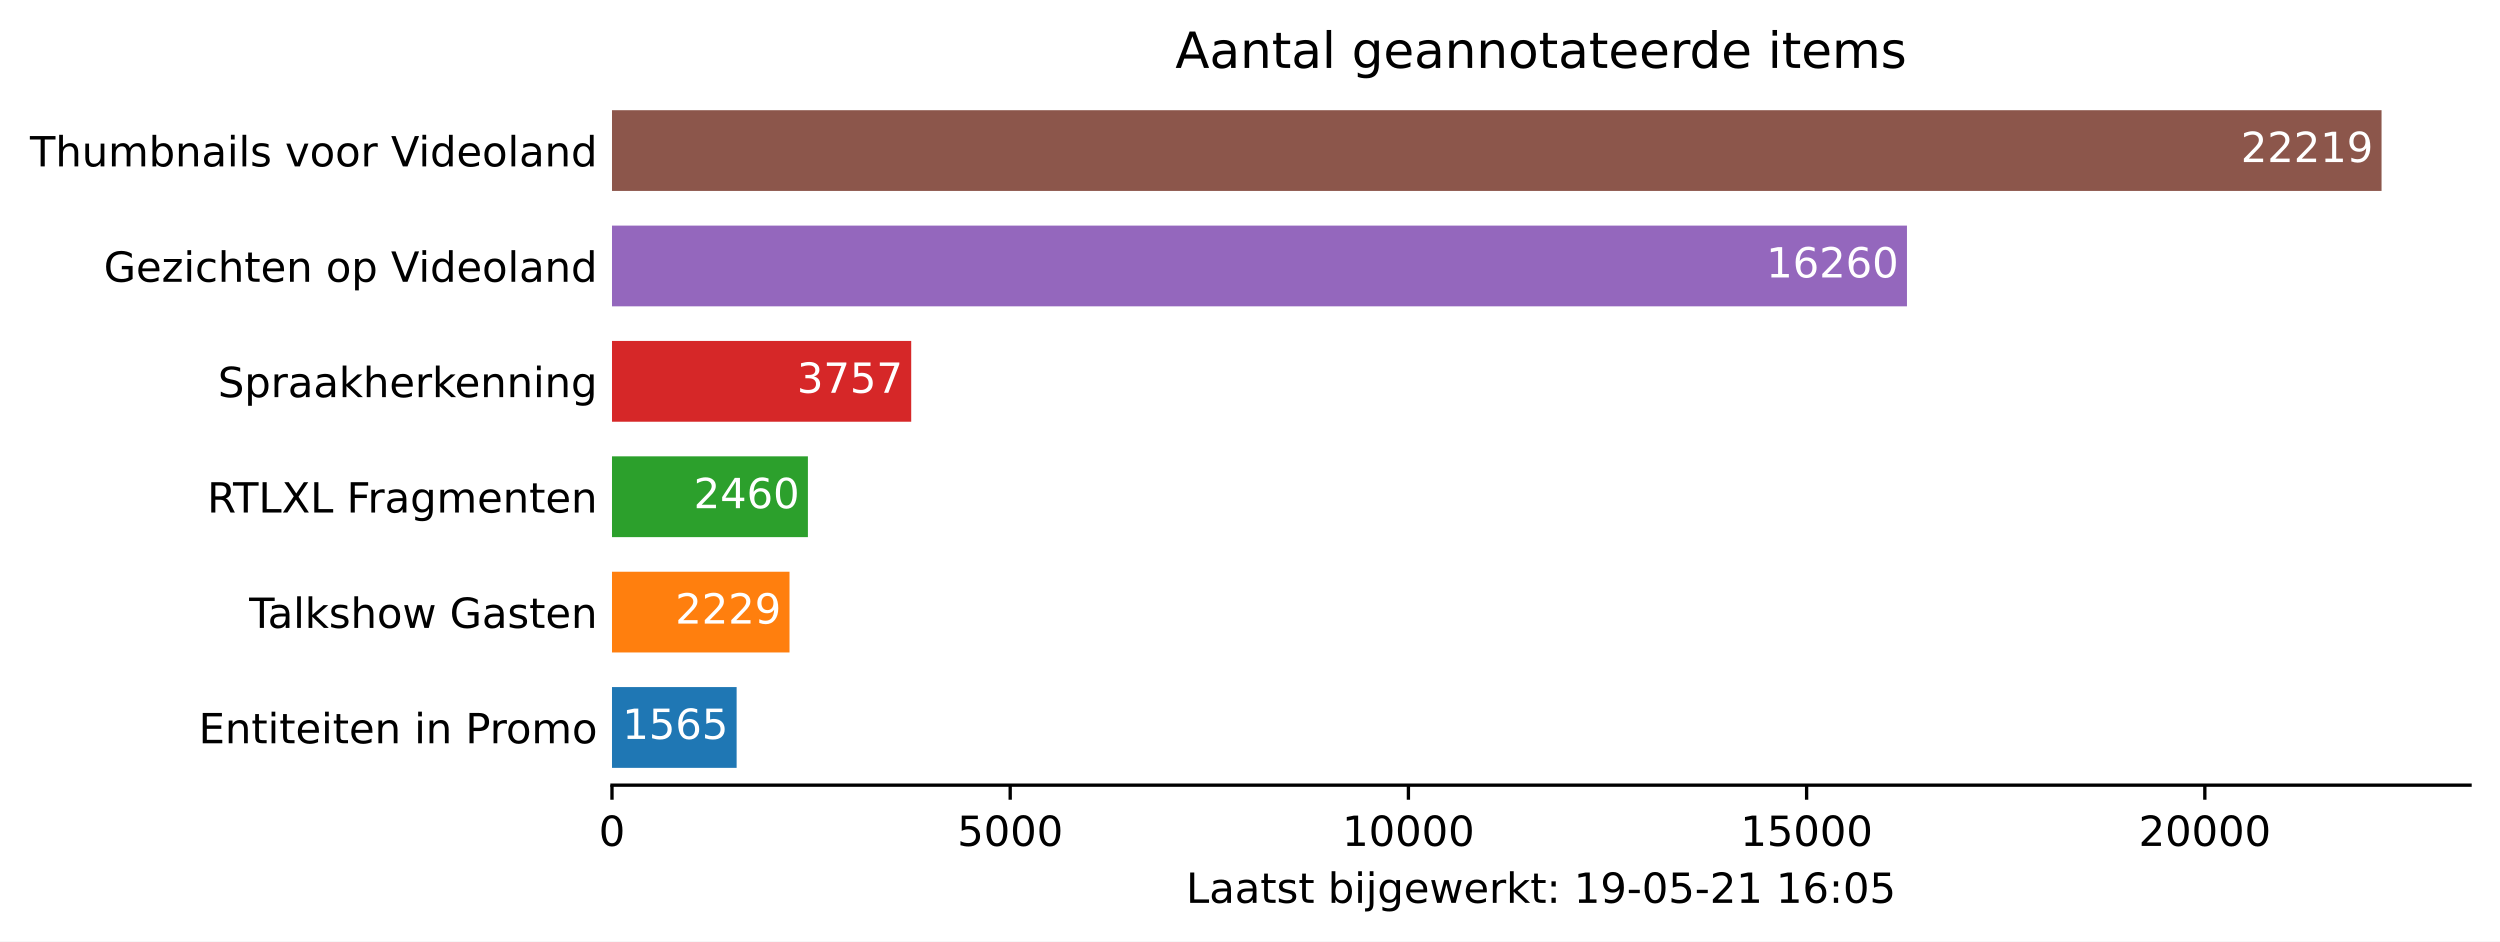
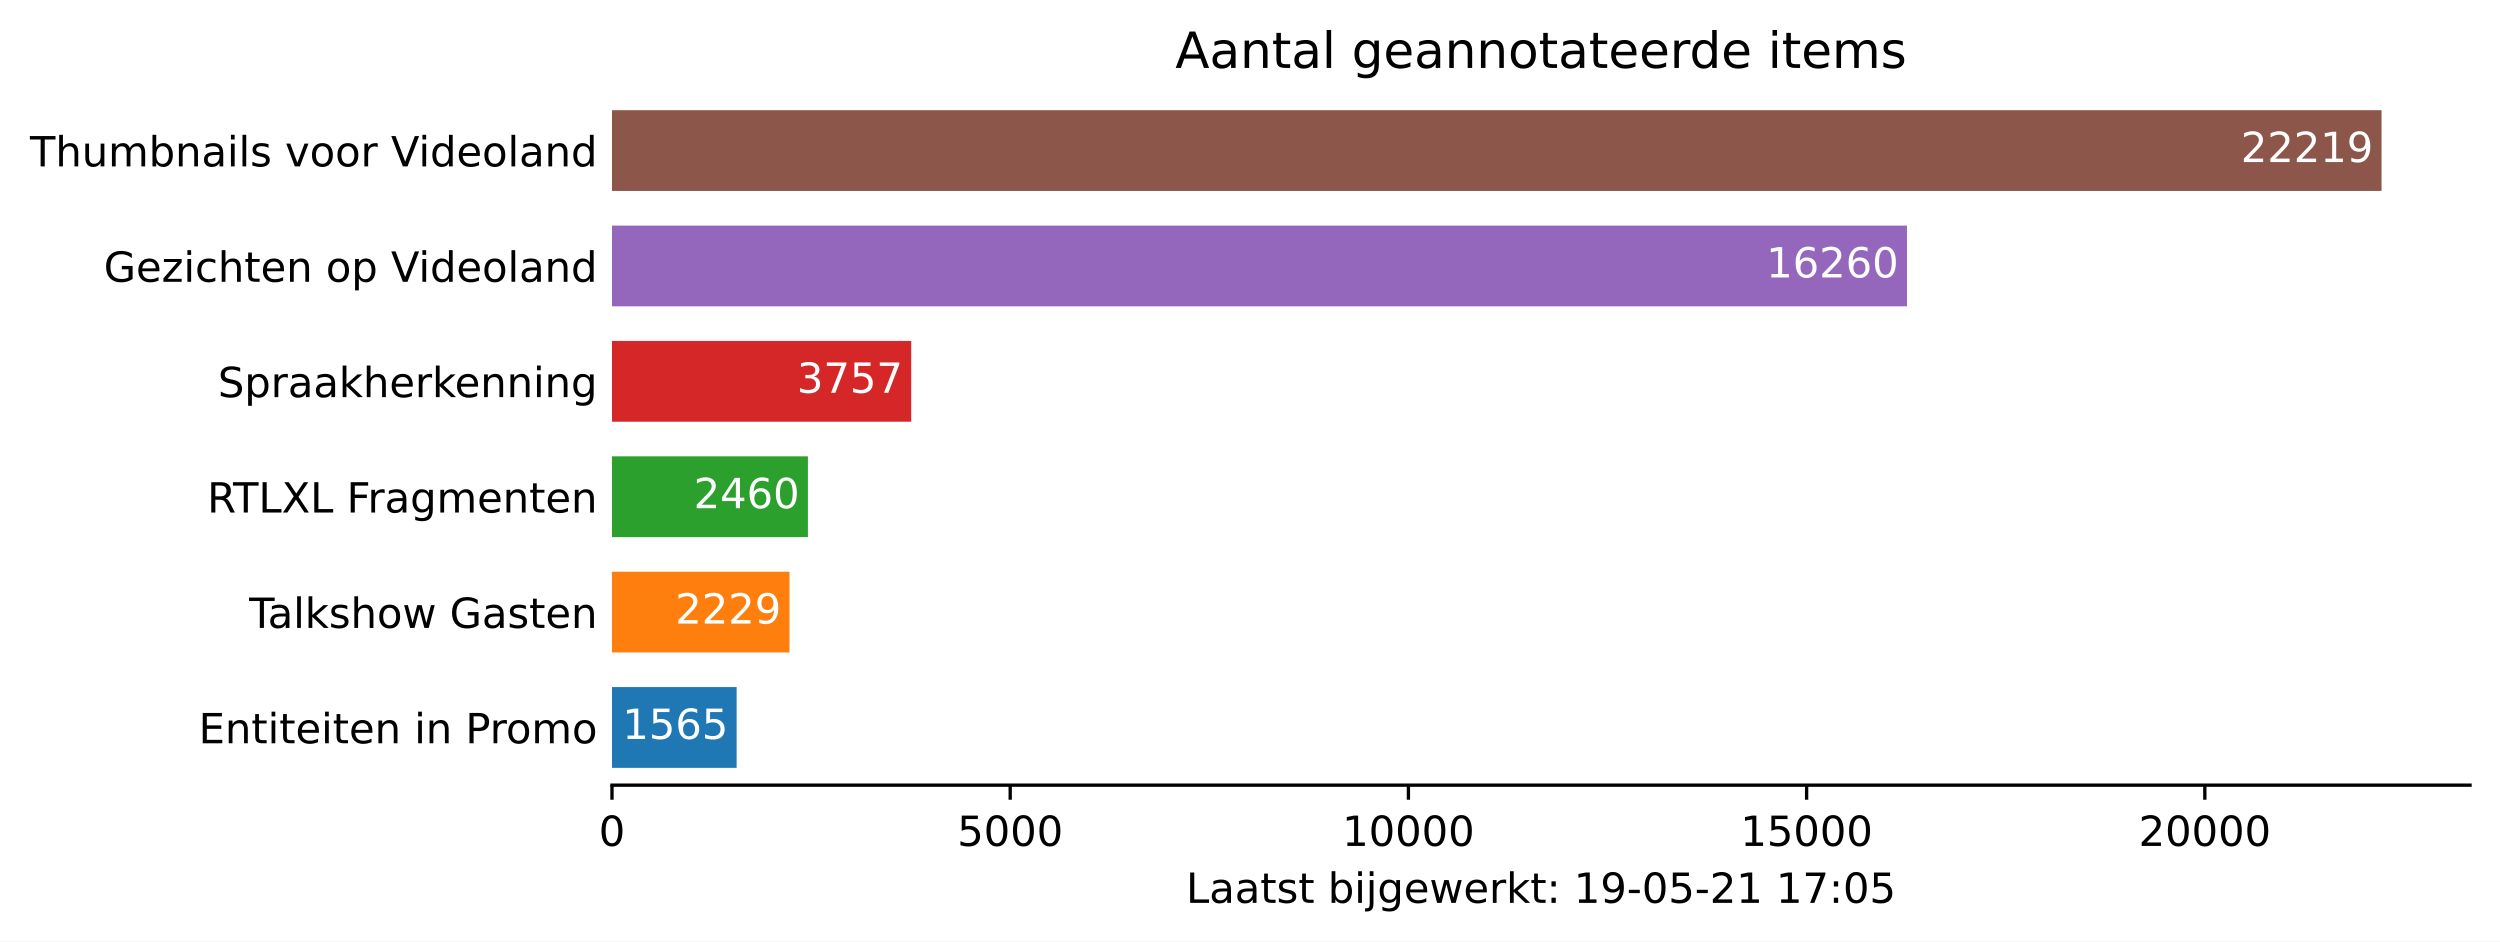
<svg xmlns="http://www.w3.org/2000/svg" xmlns:xlink="http://www.w3.org/1999/xlink" height="226.194pt" version="1.1" viewBox="0 0 600.633 226.194" width="600.633pt">
  <defs>
    <style type="text/css">*{stroke-linecap:butt;stroke-linejoin:round;}</style>
  </defs>
  <g id="figure_1">
    <g id="patch_1">
      <path d="M 0 226.194  L 600.633 226.194  L 600.633 0  L 0 0  z " style="fill:#ffffff;" />
    </g>
    <g id="axes_1">
      <g id="patch_2">
        <path d="M 147.033 188.638  L 593.433 188.638  L 593.433 22.318  L 147.033 22.318  z " style="fill:#ffffff;" />
      </g>
      <g id="patch_3">
-         <path clip-path="url(#p1f8bc72634)" d="M 147.033 184.48  L 176.978 184.48  L 176.978 165.076  L 147.033 165.076  z " style="fill:#1f77b4;" />
+         <path clip-path="url(#pa8ddc63743)" d="M 147.033 184.48  L 176.978 184.48  L 176.978 165.076  L 147.033 165.076  z " style="fill:#1f77b4;" />
      </g>
      <g id="patch_4">
-         <path clip-path="url(#p1f8bc72634)" d="M 147.033 156.76  L 189.683 156.76  L 189.683 137.356  L 147.033 137.356  z " style="fill:#ff7f0e;" />
+         <path clip-path="url(#pa8ddc63743)" d="M 147.033 156.76  L 189.683 156.76  L 189.683 137.356  L 147.033 137.356  z " style="fill:#ff7f0e;" />
      </g>
      <g id="patch_5">
-         <path clip-path="url(#p1f8bc72634)" d="M 147.033 129.04  L 194.103 129.04  L 194.103 109.636  L 147.033 109.636  z " style="fill:#2ca02c;" />
+         <path clip-path="url(#pa8ddc63743)" d="M 147.033 129.04  L 194.103 129.04  L 194.103 109.636  L 147.033 109.636  z " style="fill:#2ca02c;" />
      </g>
      <g id="patch_6">
-         <path clip-path="url(#p1f8bc72634)" d="M 147.033 101.32  L 218.92 101.32  L 218.92 81.916  L 147.033 81.916  z " style="fill:#d62728;" />
+         <path clip-path="url(#pa8ddc63743)" d="M 147.033 101.32  L 218.92 101.32  L 218.92 81.916  L 147.033 81.916  z " style="fill:#d62728;" />
      </g>
      <g id="patch_7">
-         <path clip-path="url(#p1f8bc72634)" d="M 147.033 73.6  L 458.155 73.6  L 458.155 54.196  L 147.033 54.196  z " style="fill:#9467bd;" />
+         <path clip-path="url(#pa8ddc63743)" d="M 147.033 73.6  L 458.155 73.6  L 458.155 54.196  L 147.033 54.196  z " style="fill:#9467bd;" />
      </g>
      <g id="patch_8">
-         <path clip-path="url(#p1f8bc72634)" d="M 147.033 45.88  L 572.176 45.88  L 572.176 26.476  L 147.033 26.476  z " style="fill:#8c564b;" />
+         <path clip-path="url(#pa8ddc63743)" d="M 147.033 45.88  L 572.176 45.88  L 572.176 26.476  L 147.033 26.476  z " style="fill:#8c564b;" />
      </g>
      <g id="matplotlib.axis_1">
        <g id="xtick_1">
          <g id="line2d_1">
            <defs>
-               <path d="M 0 0  L 0 3.5  " id="m1c0edd1f8c" style="stroke:#000000;stroke-width:0.8;" />
+               <path d="M 0 0  L 0 3.5  " id="mdd9371139b" style="stroke:#000000;stroke-width:0.8;" />
            </defs>
            <g>
-               <use style="stroke:#000000;stroke-width:0.8;" x="147.033" xlink:href="#m1c0edd1f8c" y="188.638" />
+               <use style="stroke:#000000;stroke-width:0.8;" x="147.033" xlink:href="#mdd9371139b" y="188.638" />
            </g>
          </g>
          <g id="text_1">
            <g transform="translate(143.8516 203.2366)scale(0.1 -0.1)">
              <defs>
                <path d="M 2034 4250  Q 1547 4250 1301 3770  Q 1056 3291 1056 2328  Q 1056 1369 1301 889  Q 1547 409 2034 409  Q 2525 409 2770 889  Q 3016 1369 3016 2328  Q 3016 3291 2770 3770  Q 2525 4250 2034 4250  z M 2034 4750  Q 2819 4750 3233 4129  Q 3647 3509 3647 2328  Q 3647 1150 3233 529  Q 2819 -91 2034 -91  Q 1250 -91 836 529  Q 422 1150 422 2328  Q 422 3509 836 4129  Q 1250 4750 2034 4750  z " id="DejaVuSans-30" transform="scale(0.015625)" />
              </defs>
              <use xlink:href="#DejaVuSans-30" />
            </g>
          </g>
        </g>
        <g id="xtick_2">
          <g id="line2d_2">
            <g>
-               <use style="stroke:#000000;stroke-width:0.8;" x="242.704" xlink:href="#m1c0edd1f8c" y="188.638" />
+               <use style="stroke:#000000;stroke-width:0.8;" x="242.704" xlink:href="#mdd9371139b" y="188.638" />
            </g>
          </g>
          <g id="text_2">
            <g transform="translate(229.9788 203.2366)scale(0.1 -0.1)">
              <defs>
                <path d="M 691 4666  L 3169 4666  L 3169 4134  L 1269 4134  L 1269 2991  Q 1406 3038 1543 3061  Q 1681 3084 1819 3084  Q 2600 3084 3056 2656  Q 3513 2228 3513 1497  Q 3513 744 3044 326  Q 2575 -91 1722 -91  Q 1428 -91 1123 -41  Q 819 9 494 109  L 494 744  Q 775 591 1075 516  Q 1375 441 1709 441  Q 2250 441 2565 725  Q 2881 1009 2881 1497  Q 2881 1984 2565 2268  Q 2250 2553 1709 2553  Q 1456 2553 1204 2497  Q 953 2441 691 2322  L 691 4666  z " id="DejaVuSans-35" transform="scale(0.015625)" />
              </defs>
              <use xlink:href="#DejaVuSans-35" />
              <use x="63.623" xlink:href="#DejaVuSans-30" />
              <use x="127.246" xlink:href="#DejaVuSans-30" />
              <use x="190.869" xlink:href="#DejaVuSans-30" />
            </g>
          </g>
        </g>
        <g id="xtick_3">
          <g id="line2d_3">
            <g>
-               <use style="stroke:#000000;stroke-width:0.8;" x="338.375" xlink:href="#m1c0edd1f8c" y="188.638" />
+               <use style="stroke:#000000;stroke-width:0.8;" x="338.375" xlink:href="#mdd9371139b" y="188.638" />
            </g>
          </g>
          <g id="text_3">
            <g transform="translate(322.4686 203.2366)scale(0.1 -0.1)">
              <defs>
                <path d="M 794 531  L 1825 531  L 1825 4091  L 703 3866  L 703 4441  L 1819 4666  L 2450 4666  L 2450 531  L 3481 531  L 3481 0  L 794 0  L 794 531  z " id="DejaVuSans-31" transform="scale(0.015625)" />
              </defs>
              <use xlink:href="#DejaVuSans-31" />
              <use x="63.623" xlink:href="#DejaVuSans-30" />
              <use x="127.246" xlink:href="#DejaVuSans-30" />
              <use x="190.869" xlink:href="#DejaVuSans-30" />
              <use x="254.492" xlink:href="#DejaVuSans-30" />
            </g>
          </g>
        </g>
        <g id="xtick_4">
          <g id="line2d_4">
            <g>
-               <use style="stroke:#000000;stroke-width:0.8;" x="434.046" xlink:href="#m1c0edd1f8c" y="188.638" />
+               <use style="stroke:#000000;stroke-width:0.8;" x="434.046" xlink:href="#mdd9371139b" y="188.638" />
            </g>
          </g>
          <g id="text_4">
            <g transform="translate(418.1396 203.2366)scale(0.1 -0.1)">
              <use xlink:href="#DejaVuSans-31" />
              <use x="63.623" xlink:href="#DejaVuSans-35" />
              <use x="127.246" xlink:href="#DejaVuSans-30" />
              <use x="190.869" xlink:href="#DejaVuSans-30" />
              <use x="254.492" xlink:href="#DejaVuSans-30" />
            </g>
          </g>
        </g>
        <g id="xtick_5">
          <g id="line2d_5">
            <g>
-               <use style="stroke:#000000;stroke-width:0.8;" x="529.717" xlink:href="#m1c0edd1f8c" y="188.638" />
+               <use style="stroke:#000000;stroke-width:0.8;" x="529.717" xlink:href="#mdd9371139b" y="188.638" />
            </g>
          </g>
          <g id="text_5">
            <g transform="translate(513.8106 203.2366)scale(0.1 -0.1)">
              <defs>
                <path d="M 1228 531  L 3431 531  L 3431 0  L 469 0  L 469 531  Q 828 903 1448 1529  Q 2069 2156 2228 2338  Q 2531 2678 2651 2914  Q 2772 3150 2772 3378  Q 2772 3750 2511 3984  Q 2250 4219 1831 4219  Q 1534 4219 1204 4116  Q 875 4013 500 3803  L 500 4441  Q 881 4594 1212 4672  Q 1544 4750 1819 4750  Q 2544 4750 2975 4387  Q 3406 4025 3406 3419  Q 3406 3131 3298 2873  Q 3191 2616 2906 2266  Q 2828 2175 2409 1742  Q 1991 1309 1228 531  z " id="DejaVuSans-32" transform="scale(0.015625)" />
              </defs>
              <use xlink:href="#DejaVuSans-32" />
              <use x="63.623" xlink:href="#DejaVuSans-30" />
              <use x="127.246" xlink:href="#DejaVuSans-30" />
              <use x="190.869" xlink:href="#DejaVuSans-30" />
              <use x="254.492" xlink:href="#DejaVuSans-30" />
            </g>
          </g>
        </g>
        <g id="text_6">
          <g transform="translate(284.9578 216.9147)scale(0.1 -0.1)">
            <defs>
              <path d="M 628 4666  L 1259 4666  L 1259 531  L 3531 531  L 3531 0  L 628 0  L 628 4666  z " id="DejaVuSans-4c" transform="scale(0.015625)" />
              <path d="M 2194 1759  Q 1497 1759 1228 1600  Q 959 1441 959 1056  Q 959 750 1161 570  Q 1363 391 1709 391  Q 2188 391 2477 730  Q 2766 1069 2766 1631  L 2766 1759  L 2194 1759  z M 3341 1997  L 3341 0  L 2766 0  L 2766 531  Q 2569 213 2275 61  Q 1981 -91 1556 -91  Q 1019 -91 701 211  Q 384 513 384 1019  Q 384 1609 779 1909  Q 1175 2209 1959 2209  L 2766 2209  L 2766 2266  Q 2766 2663 2505 2880  Q 2244 3097 1772 3097  Q 1472 3097 1187 3025  Q 903 2953 641 2809  L 641 3341  Q 956 3463 1253 3523  Q 1550 3584 1831 3584  Q 2591 3584 2966 3190  Q 3341 2797 3341 1997  z " id="DejaVuSans-61" transform="scale(0.015625)" />
              <path d="M 1172 4494  L 1172 3500  L 2356 3500  L 2356 3053  L 1172 3053  L 1172 1153  Q 1172 725 1289 603  Q 1406 481 1766 481  L 2356 481  L 2356 0  L 1766 0  Q 1100 0 847 248  Q 594 497 594 1153  L 594 3053  L 172 3053  L 172 3500  L 594 3500  L 594 4494  L 1172 4494  z " id="DejaVuSans-74" transform="scale(0.015625)" />
              <path d="M 2834 3397  L 2834 2853  Q 2591 2978 2328 3040  Q 2066 3103 1784 3103  Q 1356 3103 1142 2972  Q 928 2841 928 2578  Q 928 2378 1081 2264  Q 1234 2150 1697 2047  L 1894 2003  Q 2506 1872 2764 1633  Q 3022 1394 3022 966  Q 3022 478 2636 193  Q 2250 -91 1575 -91  Q 1294 -91 989 -36  Q 684 19 347 128  L 347 722  Q 666 556 975 473  Q 1284 391 1588 391  Q 1994 391 2212 530  Q 2431 669 2431 922  Q 2431 1156 2273 1281  Q 2116 1406 1581 1522  L 1381 1569  Q 847 1681 609 1914  Q 372 2147 372 2553  Q 372 3047 722 3315  Q 1072 3584 1716 3584  Q 2034 3584 2315 3537  Q 2597 3491 2834 3397  z " id="DejaVuSans-73" transform="scale(0.015625)" />
              <path id="DejaVuSans-20" transform="scale(0.015625)" />
              <path d="M 3116 1747  Q 3116 2381 2855 2742  Q 2594 3103 2138 3103  Q 1681 3103 1420 2742  Q 1159 2381 1159 1747  Q 1159 1113 1420 752  Q 1681 391 2138 391  Q 2594 391 2855 752  Q 3116 1113 3116 1747  z M 1159 2969  Q 1341 3281 1617 3432  Q 1894 3584 2278 3584  Q 2916 3584 3314 3078  Q 3713 2572 3713 1747  Q 3713 922 3314 415  Q 2916 -91 2278 -91  Q 1894 -91 1617 61  Q 1341 213 1159 525  L 1159 0  L 581 0  L 581 4863  L 1159 4863  L 1159 2969  z " id="DejaVuSans-62" transform="scale(0.015625)" />
              <path d="M 603 3500  L 1178 3500  L 1178 0  L 603 0  L 603 3500  z M 603 4863  L 1178 4863  L 1178 4134  L 603 4134  L 603 4863  z " id="DejaVuSans-69" transform="scale(0.015625)" />
              <path d="M 603 3500  L 1178 3500  L 1178 -63  Q 1178 -731 923 -1031  Q 669 -1331 103 -1331  L -116 -1331  L -116 -844  L 38 -844  Q 366 -844 484 -692  Q 603 -541 603 -63  L 603 3500  z M 603 4863  L 1178 4863  L 1178 4134  L 603 4134  L 603 4863  z " id="DejaVuSans-6a" transform="scale(0.015625)" />
              <path d="M 2906 1791  Q 2906 2416 2648 2759  Q 2391 3103 1925 3103  Q 1463 3103 1205 2759  Q 947 2416 947 1791  Q 947 1169 1205 825  Q 1463 481 1925 481  Q 2391 481 2648 825  Q 2906 1169 2906 1791  z M 3481 434  Q 3481 -459 3084 -895  Q 2688 -1331 1869 -1331  Q 1566 -1331 1297 -1286  Q 1028 -1241 775 -1147  L 775 -588  Q 1028 -725 1275 -790  Q 1522 -856 1778 -856  Q 2344 -856 2625 -561  Q 2906 -266 2906 331  L 2906 616  Q 2728 306 2450 153  Q 2172 0 1784 0  Q 1141 0 747 490  Q 353 981 353 1791  Q 353 2603 747 3093  Q 1141 3584 1784 3584  Q 2172 3584 2450 3431  Q 2728 3278 2906 2969  L 2906 3500  L 3481 3500  L 3481 434  z " id="DejaVuSans-67" transform="scale(0.015625)" />
              <path d="M 3597 1894  L 3597 1613  L 953 1613  Q 991 1019 1311 708  Q 1631 397 2203 397  Q 2534 397 2845 478  Q 3156 559 3463 722  L 3463 178  Q 3153 47 2828 -22  Q 2503 -91 2169 -91  Q 1331 -91 842 396  Q 353 884 353 1716  Q 353 2575 817 3079  Q 1281 3584 2069 3584  Q 2775 3584 3186 3129  Q 3597 2675 3597 1894  z M 3022 2063  Q 3016 2534 2758 2815  Q 2500 3097 2075 3097  Q 1594 3097 1305 2825  Q 1016 2553 972 2059  L 3022 2063  z " id="DejaVuSans-65" transform="scale(0.015625)" />
              <path d="M 269 3500  L 844 3500  L 1563 769  L 2278 3500  L 2956 3500  L 3675 769  L 4391 3500  L 4966 3500  L 4050 0  L 3372 0  L 2619 2869  L 1863 0  L 1184 0  L 269 3500  z " id="DejaVuSans-77" transform="scale(0.015625)" />
              <path d="M 2631 2963  Q 2534 3019 2420 3045  Q 2306 3072 2169 3072  Q 1681 3072 1420 2755  Q 1159 2438 1159 1844  L 1159 0  L 581 0  L 581 3500  L 1159 3500  L 1159 2956  Q 1341 3275 1631 3429  Q 1922 3584 2338 3584  Q 2397 3584 2469 3576  Q 2541 3569 2628 3553  L 2631 2963  z " id="DejaVuSans-72" transform="scale(0.015625)" />
              <path d="M 581 4863  L 1159 4863  L 1159 1991  L 2875 3500  L 3609 3500  L 1753 1863  L 3688 0  L 2938 0  L 1159 1709  L 1159 0  L 581 0  L 581 4863  z " id="DejaVuSans-6b" transform="scale(0.015625)" />
              <path d="M 750 794  L 1409 794  L 1409 0  L 750 0  L 750 794  z M 750 3309  L 1409 3309  L 1409 2516  L 750 2516  L 750 3309  z " id="DejaVuSans-3a" transform="scale(0.015625)" />
              <path d="M 703 97  L 703 672  Q 941 559 1184 500  Q 1428 441 1663 441  Q 2288 441 2617 861  Q 2947 1281 2994 2138  Q 2813 1869 2534 1725  Q 2256 1581 1919 1581  Q 1219 1581 811 2004  Q 403 2428 403 3163  Q 403 3881 828 4315  Q 1253 4750 1959 4750  Q 2769 4750 3195 4129  Q 3622 3509 3622 2328  Q 3622 1225 3098 567  Q 2575 -91 1691 -91  Q 1453 -91 1209 -44  Q 966 3 703 97  z M 1959 2075  Q 2384 2075 2632 2365  Q 2881 2656 2881 3163  Q 2881 3666 2632 3958  Q 2384 4250 1959 4250  Q 1534 4250 1286 3958  Q 1038 3666 1038 3163  Q 1038 2656 1286 2365  Q 1534 2075 1959 2075  z " id="DejaVuSans-39" transform="scale(0.015625)" />
              <path d="M 313 2009  L 1997 2009  L 1997 1497  L 313 1497  L 313 2009  z " id="DejaVuSans-2d" transform="scale(0.015625)" />
-               <path d="M 2113 2584  Q 1688 2584 1439 2293  Q 1191 2003 1191 1497  Q 1191 994 1439 701  Q 1688 409 2113 409  Q 2538 409 2786 701  Q 3034 994 3034 1497  Q 3034 2003 2786 2293  Q 2538 2584 2113 2584  z M 3366 4563  L 3366 3988  Q 3128 4100 2886 4159  Q 2644 4219 2406 4219  Q 1781 4219 1451 3797  Q 1122 3375 1075 2522  Q 1259 2794 1537 2939  Q 1816 3084 2150 3084  Q 2853 3084 3261 2657  Q 3669 2231 3669 1497  Q 3669 778 3244 343  Q 2819 -91 2113 -91  Q 1303 -91 875 529  Q 447 1150 447 2328  Q 447 3434 972 4092  Q 1497 4750 2381 4750  Q 2619 4750 2861 4703  Q 3103 4656 3366 4563  z " id="DejaVuSans-36" transform="scale(0.015625)" />
+               <path d="M 525 4666  L 3525 4666  L 3525 4397  L 1831 0  L 1172 0  L 2766 4134  L 525 4134  L 525 4666  z " id="DejaVuSans-37" transform="scale(0.015625)" />
            </defs>
            <use xlink:href="#DejaVuSans-4c" />
            <use x="55.713" xlink:href="#DejaVuSans-61" />
            <use x="116.992" xlink:href="#DejaVuSans-61" />
            <use x="178.271" xlink:href="#DejaVuSans-74" />
            <use x="217.48" xlink:href="#DejaVuSans-73" />
            <use x="269.58" xlink:href="#DejaVuSans-74" />
            <use x="308.789" xlink:href="#DejaVuSans-20" />
            <use x="340.576" xlink:href="#DejaVuSans-62" />
            <use x="404.053" xlink:href="#DejaVuSans-69" />
            <use x="431.836" xlink:href="#DejaVuSans-6a" />
            <use x="459.619" xlink:href="#DejaVuSans-67" />
            <use x="523.096" xlink:href="#DejaVuSans-65" />
            <use x="584.619" xlink:href="#DejaVuSans-77" />
            <use x="666.406" xlink:href="#DejaVuSans-65" />
            <use x="727.93" xlink:href="#DejaVuSans-72" />
            <use x="769.043" xlink:href="#DejaVuSans-6b" />
            <use x="826.953" xlink:href="#DejaVuSans-74" />
            <use x="866.162" xlink:href="#DejaVuSans-3a" />
            <use x="899.854" xlink:href="#DejaVuSans-20" />
            <use x="931.641" xlink:href="#DejaVuSans-31" />
            <use x="995.264" xlink:href="#DejaVuSans-39" />
            <use x="1058.887" xlink:href="#DejaVuSans-2d" />
            <use x="1094.971" xlink:href="#DejaVuSans-30" />
            <use x="1158.594" xlink:href="#DejaVuSans-35" />
            <use x="1222.217" xlink:href="#DejaVuSans-2d" />
            <use x="1258.301" xlink:href="#DejaVuSans-32" />
            <use x="1321.924" xlink:href="#DejaVuSans-31" />
            <use x="1385.547" xlink:href="#DejaVuSans-20" />
            <use x="1417.334" xlink:href="#DejaVuSans-31" />
-             <use x="1480.957" xlink:href="#DejaVuSans-36" />
+             <use x="1480.957" xlink:href="#DejaVuSans-37" />
            <use x="1544.58" xlink:href="#DejaVuSans-3a" />
            <use x="1578.271" xlink:href="#DejaVuSans-30" />
            <use x="1641.895" xlink:href="#DejaVuSans-35" />
          </g>
        </g>
      </g>
      <g id="matplotlib.axis_2">
        <g id="ytick_1">
          <g id="line2d_6" />
          <g id="text_7">
            <g transform="translate(47.725 178.5773)scale(0.1 -0.1)">
              <defs>
                <path d="M 628 4666  L 3578 4666  L 3578 4134  L 1259 4134  L 1259 2753  L 3481 2753  L 3481 2222  L 1259 2222  L 1259 531  L 3634 531  L 3634 0  L 628 0  L 628 4666  z " id="DejaVuSans-45" transform="scale(0.015625)" />
                <path d="M 3513 2113  L 3513 0  L 2938 0  L 2938 2094  Q 2938 2591 2744 2837  Q 2550 3084 2163 3084  Q 1697 3084 1428 2787  Q 1159 2491 1159 1978  L 1159 0  L 581 0  L 581 3500  L 1159 3500  L 1159 2956  Q 1366 3272 1645 3428  Q 1925 3584 2291 3584  Q 2894 3584 3203 3211  Q 3513 2838 3513 2113  z " id="DejaVuSans-6e" transform="scale(0.015625)" />
                <path d="M 1259 4147  L 1259 2394  L 2053 2394  Q 2494 2394 2734 2622  Q 2975 2850 2975 3272  Q 2975 3691 2734 3919  Q 2494 4147 2053 4147  L 1259 4147  z M 628 4666  L 2053 4666  Q 2838 4666 3239 4311  Q 3641 3956 3641 3272  Q 3641 2581 3239 2228  Q 2838 1875 2053 1875  L 1259 1875  L 1259 0  L 628 0  L 628 4666  z " id="DejaVuSans-50" transform="scale(0.015625)" />
                <path d="M 1959 3097  Q 1497 3097 1228 2736  Q 959 2375 959 1747  Q 959 1119 1226 758  Q 1494 397 1959 397  Q 2419 397 2687 759  Q 2956 1122 2956 1747  Q 2956 2369 2687 2733  Q 2419 3097 1959 3097  z M 1959 3584  Q 2709 3584 3137 3096  Q 3566 2609 3566 1747  Q 3566 888 3137 398  Q 2709 -91 1959 -91  Q 1206 -91 779 398  Q 353 888 353 1747  Q 353 2609 779 3096  Q 1206 3584 1959 3584  z " id="DejaVuSans-6f" transform="scale(0.015625)" />
                <path d="M 3328 2828  Q 3544 3216 3844 3400  Q 4144 3584 4550 3584  Q 5097 3584 5394 3201  Q 5691 2819 5691 2113  L 5691 0  L 5113 0  L 5113 2094  Q 5113 2597 4934 2840  Q 4756 3084 4391 3084  Q 3944 3084 3684 2787  Q 3425 2491 3425 1978  L 3425 0  L 2847 0  L 2847 2094  Q 2847 2600 2669 2842  Q 2491 3084 2119 3084  Q 1678 3084 1418 2786  Q 1159 2488 1159 1978  L 1159 0  L 581 0  L 581 3500  L 1159 3500  L 1159 2956  Q 1356 3278 1631 3431  Q 1906 3584 2284 3584  Q 2666 3584 2933 3390  Q 3200 3197 3328 2828  z " id="DejaVuSans-6d" transform="scale(0.015625)" />
              </defs>
              <use xlink:href="#DejaVuSans-45" />
              <use x="63.184" xlink:href="#DejaVuSans-6e" />
              <use x="126.562" xlink:href="#DejaVuSans-74" />
              <use x="165.771" xlink:href="#DejaVuSans-69" />
              <use x="193.555" xlink:href="#DejaVuSans-74" />
              <use x="232.764" xlink:href="#DejaVuSans-65" />
              <use x="294.287" xlink:href="#DejaVuSans-69" />
              <use x="322.07" xlink:href="#DejaVuSans-74" />
              <use x="361.279" xlink:href="#DejaVuSans-65" />
              <use x="422.803" xlink:href="#DejaVuSans-6e" />
              <use x="486.182" xlink:href="#DejaVuSans-20" />
              <use x="517.969" xlink:href="#DejaVuSans-69" />
              <use x="545.752" xlink:href="#DejaVuSans-6e" />
              <use x="609.131" xlink:href="#DejaVuSans-20" />
              <use x="640.918" xlink:href="#DejaVuSans-50" />
              <use x="699.471" xlink:href="#DejaVuSans-72" />
              <use x="738.334" xlink:href="#DejaVuSans-6f" />
              <use x="799.516" xlink:href="#DejaVuSans-6d" />
              <use x="896.928" xlink:href="#DejaVuSans-6f" />
            </g>
          </g>
        </g>
        <g id="ytick_2">
          <g id="line2d_7" />
          <g id="text_8">
            <g transform="translate(59.85938 150.8573)scale(0.1 -0.1)">
              <defs>
                <path d="M -19 4666  L 3928 4666  L 3928 4134  L 2272 4134  L 2272 0  L 1638 0  L 1638 4134  L -19 4134  L -19 4666  z " id="DejaVuSans-54" transform="scale(0.015625)" />
                <path d="M 603 4863  L 1178 4863  L 1178 0  L 603 0  L 603 4863  z " id="DejaVuSans-6c" transform="scale(0.015625)" />
                <path d="M 3513 2113  L 3513 0  L 2938 0  L 2938 2094  Q 2938 2591 2744 2837  Q 2550 3084 2163 3084  Q 1697 3084 1428 2787  Q 1159 2491 1159 1978  L 1159 0  L 581 0  L 581 4863  L 1159 4863  L 1159 2956  Q 1366 3272 1645 3428  Q 1925 3584 2291 3584  Q 2894 3584 3203 3211  Q 3513 2838 3513 2113  z " id="DejaVuSans-68" transform="scale(0.015625)" />
                <path d="M 3809 666  L 3809 1919  L 2778 1919  L 2778 2438  L 4434 2438  L 4434 434  Q 4069 175 3628 42  Q 3188 -91 2688 -91  Q 1594 -91 976 548  Q 359 1188 359 2328  Q 359 3472 976 4111  Q 1594 4750 2688 4750  Q 3144 4750 3555 4637  Q 3966 4525 4313 4306  L 4313 3634  Q 3963 3931 3569 4081  Q 3175 4231 2741 4231  Q 1884 4231 1454 3753  Q 1025 3275 1025 2328  Q 1025 1384 1454 906  Q 1884 428 2741 428  Q 3075 428 3337 486  Q 3600 544 3809 666  z " id="DejaVuSans-47" transform="scale(0.015625)" />
              </defs>
              <use xlink:href="#DejaVuSans-54" />
              <use x="44.584" xlink:href="#DejaVuSans-61" />
              <use x="105.863" xlink:href="#DejaVuSans-6c" />
              <use x="133.646" xlink:href="#DejaVuSans-6b" />
              <use x="191.557" xlink:href="#DejaVuSans-73" />
              <use x="243.656" xlink:href="#DejaVuSans-68" />
              <use x="307.035" xlink:href="#DejaVuSans-6f" />
              <use x="368.217" xlink:href="#DejaVuSans-77" />
              <use x="450.004" xlink:href="#DejaVuSans-20" />
              <use x="481.791" xlink:href="#DejaVuSans-47" />
              <use x="559.281" xlink:href="#DejaVuSans-61" />
              <use x="620.561" xlink:href="#DejaVuSans-73" />
              <use x="672.66" xlink:href="#DejaVuSans-74" />
              <use x="711.869" xlink:href="#DejaVuSans-65" />
              <use x="773.393" xlink:href="#DejaVuSans-6e" />
            </g>
          </g>
        </g>
        <g id="ytick_3">
          <g id="line2d_8" />
          <g id="text_9">
            <g transform="translate(49.77344 123.1373)scale(0.1 -0.1)">
              <defs>
                <path d="M 2841 2188  Q 3044 2119 3236 1894  Q 3428 1669 3622 1275  L 4263 0  L 3584 0  L 2988 1197  Q 2756 1666 2539 1819  Q 2322 1972 1947 1972  L 1259 1972  L 1259 0  L 628 0  L 628 4666  L 2053 4666  Q 2853 4666 3247 4331  Q 3641 3997 3641 3322  Q 3641 2881 3436 2590  Q 3231 2300 2841 2188  z M 1259 4147  L 1259 2491  L 2053 2491  Q 2509 2491 2742 2702  Q 2975 2913 2975 3322  Q 2975 3731 2742 3939  Q 2509 4147 2053 4147  L 1259 4147  z " id="DejaVuSans-52" transform="scale(0.015625)" />
                <path d="M 403 4666  L 1081 4666  L 2241 2931  L 3406 4666  L 4084 4666  L 2584 2425  L 4184 0  L 3506 0  L 2194 1984  L 872 0  L 191 0  L 1856 2491  L 403 4666  z " id="DejaVuSans-58" transform="scale(0.015625)" />
                <path d="M 628 4666  L 3309 4666  L 3309 4134  L 1259 4134  L 1259 2759  L 3109 2759  L 3109 2228  L 1259 2228  L 1259 0  L 628 0  L 628 4666  z " id="DejaVuSans-46" transform="scale(0.015625)" />
              </defs>
              <use xlink:href="#DejaVuSans-52" />
              <use x="62.232" xlink:href="#DejaVuSans-54" />
              <use x="123.316" xlink:href="#DejaVuSans-4c" />
              <use x="179.029" xlink:href="#DejaVuSans-58" />
              <use x="247.535" xlink:href="#DejaVuSans-4c" />
              <use x="303.248" xlink:href="#DejaVuSans-20" />
              <use x="335.035" xlink:href="#DejaVuSans-46" />
              <use x="385.305" xlink:href="#DejaVuSans-72" />
              <use x="426.418" xlink:href="#DejaVuSans-61" />
              <use x="487.697" xlink:href="#DejaVuSans-67" />
              <use x="551.174" xlink:href="#DejaVuSans-6d" />
              <use x="648.586" xlink:href="#DejaVuSans-65" />
              <use x="710.109" xlink:href="#DejaVuSans-6e" />
              <use x="773.488" xlink:href="#DejaVuSans-74" />
              <use x="812.697" xlink:href="#DejaVuSans-65" />
              <use x="874.221" xlink:href="#DejaVuSans-6e" />
            </g>
          </g>
        </g>
        <g id="ytick_4">
          <g id="line2d_9" />
          <g id="text_10">
            <g transform="translate(52.35625 95.41734)scale(0.1 -0.1)">
              <defs>
                <path d="M 3425 4513  L 3425 3897  Q 3066 4069 2747 4153  Q 2428 4238 2131 4238  Q 1616 4238 1336 4038  Q 1056 3838 1056 3469  Q 1056 3159 1242 3001  Q 1428 2844 1947 2747  L 2328 2669  Q 3034 2534 3370 2195  Q 3706 1856 3706 1288  Q 3706 609 3251 259  Q 2797 -91 1919 -91  Q 1588 -91 1214 -16  Q 841 59 441 206  L 441 856  Q 825 641 1194 531  Q 1563 422 1919 422  Q 2459 422 2753 634  Q 3047 847 3047 1241  Q 3047 1584 2836 1778  Q 2625 1972 2144 2069  L 1759 2144  Q 1053 2284 737 2584  Q 422 2884 422 3419  Q 422 4038 858 4394  Q 1294 4750 2059 4750  Q 2388 4750 2728 4690  Q 3069 4631 3425 4513  z " id="DejaVuSans-53" transform="scale(0.015625)" />
                <path d="M 1159 525  L 1159 -1331  L 581 -1331  L 581 3500  L 1159 3500  L 1159 2969  Q 1341 3281 1617 3432  Q 1894 3584 2278 3584  Q 2916 3584 3314 3078  Q 3713 2572 3713 1747  Q 3713 922 3314 415  Q 2916 -91 2278 -91  Q 1894 -91 1617 61  Q 1341 213 1159 525  z M 3116 1747  Q 3116 2381 2855 2742  Q 2594 3103 2138 3103  Q 1681 3103 1420 2742  Q 1159 2381 1159 1747  Q 1159 1113 1420 752  Q 1681 391 2138 391  Q 2594 391 2855 752  Q 3116 1113 3116 1747  z " id="DejaVuSans-70" transform="scale(0.015625)" />
              </defs>
              <use xlink:href="#DejaVuSans-53" />
              <use x="63.477" xlink:href="#DejaVuSans-70" />
              <use x="126.953" xlink:href="#DejaVuSans-72" />
              <use x="168.066" xlink:href="#DejaVuSans-61" />
              <use x="229.346" xlink:href="#DejaVuSans-61" />
              <use x="290.625" xlink:href="#DejaVuSans-6b" />
              <use x="348.535" xlink:href="#DejaVuSans-68" />
              <use x="411.914" xlink:href="#DejaVuSans-65" />
              <use x="473.438" xlink:href="#DejaVuSans-72" />
              <use x="514.551" xlink:href="#DejaVuSans-6b" />
              <use x="568.836" xlink:href="#DejaVuSans-65" />
              <use x="630.359" xlink:href="#DejaVuSans-6e" />
              <use x="693.738" xlink:href="#DejaVuSans-6e" />
              <use x="757.117" xlink:href="#DejaVuSans-69" />
              <use x="784.9" xlink:href="#DejaVuSans-6e" />
              <use x="848.279" xlink:href="#DejaVuSans-67" />
            </g>
          </g>
        </g>
        <g id="ytick_5">
          <g id="line2d_10" />
          <g id="text_11">
            <g transform="translate(24.92813 67.69734)scale(0.1 -0.1)">
              <defs>
                <path d="M 353 3500  L 3084 3500  L 3084 2975  L 922 459  L 3084 459  L 3084 0  L 275 0  L 275 525  L 2438 3041  L 353 3041  L 353 3500  z " id="DejaVuSans-7a" transform="scale(0.015625)" />
                <path d="M 3122 3366  L 3122 2828  Q 2878 2963 2633 3030  Q 2388 3097 2138 3097  Q 1578 3097 1268 2742  Q 959 2388 959 1747  Q 959 1106 1268 751  Q 1578 397 2138 397  Q 2388 397 2633 464  Q 2878 531 3122 666  L 3122 134  Q 2881 22 2623 -34  Q 2366 -91 2075 -91  Q 1284 -91 818 406  Q 353 903 353 1747  Q 353 2603 823 3093  Q 1294 3584 2113 3584  Q 2378 3584 2631 3529  Q 2884 3475 3122 3366  z " id="DejaVuSans-63" transform="scale(0.015625)" />
                <path d="M 1831 0  L 50 4666  L 709 4666  L 2188 738  L 3669 4666  L 4325 4666  L 2547 0  L 1831 0  z " id="DejaVuSans-56" transform="scale(0.015625)" />
                <path d="M 2906 2969  L 2906 4863  L 3481 4863  L 3481 0  L 2906 0  L 2906 525  Q 2725 213 2448 61  Q 2172 -91 1784 -91  Q 1150 -91 751 415  Q 353 922 353 1747  Q 353 2572 751 3078  Q 1150 3584 1784 3584  Q 2172 3584 2448 3432  Q 2725 3281 2906 2969  z M 947 1747  Q 947 1113 1208 752  Q 1469 391 1925 391  Q 2381 391 2643 752  Q 2906 1113 2906 1747  Q 2906 2381 2643 2742  Q 2381 3103 1925 3103  Q 1469 3103 1208 2742  Q 947 2381 947 1747  z " id="DejaVuSans-64" transform="scale(0.015625)" />
              </defs>
              <use xlink:href="#DejaVuSans-47" />
              <use x="77.49" xlink:href="#DejaVuSans-65" />
              <use x="139.014" xlink:href="#DejaVuSans-7a" />
              <use x="191.504" xlink:href="#DejaVuSans-69" />
              <use x="219.287" xlink:href="#DejaVuSans-63" />
              <use x="274.268" xlink:href="#DejaVuSans-68" />
              <use x="337.646" xlink:href="#DejaVuSans-74" />
              <use x="376.855" xlink:href="#DejaVuSans-65" />
              <use x="438.379" xlink:href="#DejaVuSans-6e" />
              <use x="501.758" xlink:href="#DejaVuSans-20" />
              <use x="533.545" xlink:href="#DejaVuSans-6f" />
              <use x="594.727" xlink:href="#DejaVuSans-70" />
              <use x="658.203" xlink:href="#DejaVuSans-20" />
              <use x="689.99" xlink:href="#DejaVuSans-56" />
              <use x="756.148" xlink:href="#DejaVuSans-69" />
              <use x="783.932" xlink:href="#DejaVuSans-64" />
              <use x="847.408" xlink:href="#DejaVuSans-65" />
              <use x="908.932" xlink:href="#DejaVuSans-6f" />
              <use x="970.113" xlink:href="#DejaVuSans-6c" />
              <use x="997.896" xlink:href="#DejaVuSans-61" />
              <use x="1059.176" xlink:href="#DejaVuSans-6e" />
              <use x="1122.555" xlink:href="#DejaVuSans-64" />
            </g>
          </g>
        </g>
        <g id="ytick_6">
          <g id="line2d_11" />
          <g id="text_12">
            <g transform="translate(7.2 39.97734)scale(0.1 -0.1)">
              <defs>
                <path d="M 544 1381  L 544 3500  L 1119 3500  L 1119 1403  Q 1119 906 1312 657  Q 1506 409 1894 409  Q 2359 409 2629 706  Q 2900 1003 2900 1516  L 2900 3500  L 3475 3500  L 3475 0  L 2900 0  L 2900 538  Q 2691 219 2414 64  Q 2138 -91 1772 -91  Q 1169 -91 856 284  Q 544 659 544 1381  z M 1991 3584  L 1991 3584  z " id="DejaVuSans-75" transform="scale(0.015625)" />
                <path d="M 191 3500  L 800 3500  L 1894 563  L 2988 3500  L 3597 3500  L 2284 0  L 1503 0  L 191 3500  z " id="DejaVuSans-76" transform="scale(0.015625)" />
              </defs>
              <use xlink:href="#DejaVuSans-54" />
              <use x="61.084" xlink:href="#DejaVuSans-68" />
              <use x="124.463" xlink:href="#DejaVuSans-75" />
              <use x="187.842" xlink:href="#DejaVuSans-6d" />
              <use x="285.254" xlink:href="#DejaVuSans-62" />
              <use x="348.73" xlink:href="#DejaVuSans-6e" />
              <use x="412.109" xlink:href="#DejaVuSans-61" />
              <use x="473.389" xlink:href="#DejaVuSans-69" />
              <use x="501.172" xlink:href="#DejaVuSans-6c" />
              <use x="528.955" xlink:href="#DejaVuSans-73" />
              <use x="581.055" xlink:href="#DejaVuSans-20" />
              <use x="612.842" xlink:href="#DejaVuSans-76" />
              <use x="672.021" xlink:href="#DejaVuSans-6f" />
              <use x="733.203" xlink:href="#DejaVuSans-6f" />
              <use x="794.385" xlink:href="#DejaVuSans-72" />
              <use x="835.498" xlink:href="#DejaVuSans-20" />
              <use x="867.285" xlink:href="#DejaVuSans-56" />
              <use x="933.443" xlink:href="#DejaVuSans-69" />
              <use x="961.227" xlink:href="#DejaVuSans-64" />
              <use x="1024.703" xlink:href="#DejaVuSans-65" />
              <use x="1086.227" xlink:href="#DejaVuSans-6f" />
              <use x="1147.408" xlink:href="#DejaVuSans-6c" />
              <use x="1175.191" xlink:href="#DejaVuSans-61" />
              <use x="1236.471" xlink:href="#DejaVuSans-6e" />
              <use x="1299.85" xlink:href="#DejaVuSans-64" />
            </g>
          </g>
        </g>
      </g>
      <g id="patch_9">
        <path d="M 147.033 188.638  L 593.433 188.638  " style="fill:none;stroke:#000000;stroke-linecap:square;stroke-linejoin:miter;stroke-width:0.8;" />
      </g>
      <g id="text_13">
        <g style="fill:#ffffff;" transform="translate(149.5278 177.5375)scale(0.1 -0.1)">
+           <defs>
+             <path d="M 2113 2584  Q 1688 2584 1439 2293  Q 1191 2003 1191 1497  Q 1191 994 1439 701  Q 1688 409 2113 409  Q 2538 409 2786 701  Q 3034 994 3034 1497  Q 3034 2003 2786 2293  Q 2538 2584 2113 2584  z M 3366 4563  L 3366 3988  Q 3128 4100 2886 4159  Q 2644 4219 2406 4219  Q 1781 4219 1451 3797  Q 1122 3375 1075 2522  Q 1259 2794 1537 2939  Q 1816 3084 2150 3084  Q 2853 3084 3261 2657  Q 3669 2231 3669 1497  Q 3669 778 3244 343  Q 2819 -91 2113 -91  Q 1303 -91 875 529  Q 447 1150 447 2328  Q 447 3434 972 4092  Q 1497 4750 2381 4750  Q 2619 4750 2861 4703  Q 3103 4656 3366 4563  z " id="DejaVuSans-36" transform="scale(0.015625)" />
+           </defs>
          <use xlink:href="#DejaVuSans-31" />
          <use x="63.623" xlink:href="#DejaVuSans-35" />
          <use x="127.246" xlink:href="#DejaVuSans-36" />
          <use x="190.869" xlink:href="#DejaVuSans-35" />
        </g>
      </g>
      <g id="text_14">
        <g style="fill:#ffffff;" transform="translate(162.233 149.8175)scale(0.1 -0.1)">
          <use xlink:href="#DejaVuSans-32" />
          <use x="63.623" xlink:href="#DejaVuSans-32" />
          <use x="127.246" xlink:href="#DejaVuSans-32" />
          <use x="190.869" xlink:href="#DejaVuSans-39" />
        </g>
      </g>
      <g id="text_15">
        <g style="fill:#ffffff;" transform="translate(166.653 122.0975)scale(0.1 -0.1)">
          <defs>
            <path d="M 2419 4116  L 825 1625  L 2419 1625  L 2419 4116  z M 2253 4666  L 3047 4666  L 3047 1625  L 3713 1625  L 3713 1100  L 3047 1100  L 3047 0  L 2419 0  L 2419 1100  L 313 1100  L 313 1709  L 2253 4666  z " id="DejaVuSans-34" transform="scale(0.015625)" />
          </defs>
          <use xlink:href="#DejaVuSans-32" />
          <use x="63.623" xlink:href="#DejaVuSans-34" />
          <use x="127.246" xlink:href="#DejaVuSans-36" />
          <use x="190.869" xlink:href="#DejaVuSans-30" />
        </g>
      </g>
      <g id="text_16">
        <g style="fill:#ffffff;" transform="translate(191.47 94.3775)scale(0.1 -0.1)">
          <defs>
            <path d="M 2597 2516  Q 3050 2419 3304 2112  Q 3559 1806 3559 1356  Q 3559 666 3084 287  Q 2609 -91 1734 -91  Q 1441 -91 1130 -33  Q 819 25 488 141  L 488 750  Q 750 597 1062 519  Q 1375 441 1716 441  Q 2309 441 2620 675  Q 2931 909 2931 1356  Q 2931 1769 2642 2001  Q 2353 2234 1838 2234  L 1294 2234  L 1294 2753  L 1863 2753  Q 2328 2753 2575 2939  Q 2822 3125 2822 3475  Q 2822 3834 2567 4026  Q 2313 4219 1838 4219  Q 1578 4219 1281 4162  Q 984 4106 628 3988  L 628 4550  Q 988 4650 1302 4700  Q 1616 4750 1894 4750  Q 2613 4750 3031 4423  Q 3450 4097 3450 3541  Q 3450 3153 3228 2886  Q 3006 2619 2597 2516  z " id="DejaVuSans-33" transform="scale(0.015625)" />
-             <path d="M 525 4666  L 3525 4666  L 3525 4397  L 1831 0  L 1172 0  L 2766 4134  L 525 4134  L 525 4666  z " id="DejaVuSans-37" transform="scale(0.015625)" />
          </defs>
          <use xlink:href="#DejaVuSans-33" />
          <use x="63.623" xlink:href="#DejaVuSans-37" />
          <use x="127.246" xlink:href="#DejaVuSans-35" />
          <use x="190.869" xlink:href="#DejaVuSans-37" />
        </g>
      </g>
      <g id="text_17">
        <g style="fill:#ffffff;" transform="translate(424.3425 66.6575)scale(0.1 -0.1)">
          <use xlink:href="#DejaVuSans-31" />
          <use x="63.623" xlink:href="#DejaVuSans-36" />
          <use x="127.246" xlink:href="#DejaVuSans-32" />
          <use x="190.869" xlink:href="#DejaVuSans-36" />
          <use x="254.492" xlink:href="#DejaVuSans-30" />
        </g>
      </g>
      <g id="text_18">
        <g style="fill:#ffffff;" transform="translate(538.3632 38.9375)scale(0.1 -0.1)">
          <use xlink:href="#DejaVuSans-32" />
          <use x="63.623" xlink:href="#DejaVuSans-32" />
          <use x="127.246" xlink:href="#DejaVuSans-32" />
          <use x="190.869" xlink:href="#DejaVuSans-31" />
          <use x="254.492" xlink:href="#DejaVuSans-39" />
        </g>
      </g>
      <g id="text_19">
        <g transform="translate(282.3769 16.31812)scale(0.12 -0.12)">
          <defs>
            <path d="M 2188 4044  L 1331 1722  L 3047 1722  L 2188 4044  z M 1831 4666  L 2547 4666  L 4325 0  L 3669 0  L 3244 1197  L 1141 1197  L 716 0  L 50 0  L 1831 4666  z " id="DejaVuSans-41" transform="scale(0.015625)" />
          </defs>
          <use xlink:href="#DejaVuSans-41" />
          <use x="68.408" xlink:href="#DejaVuSans-61" />
          <use x="129.688" xlink:href="#DejaVuSans-6e" />
          <use x="193.066" xlink:href="#DejaVuSans-74" />
          <use x="232.275" xlink:href="#DejaVuSans-61" />
          <use x="293.555" xlink:href="#DejaVuSans-6c" />
          <use x="321.338" xlink:href="#DejaVuSans-20" />
          <use x="353.125" xlink:href="#DejaVuSans-67" />
          <use x="416.602" xlink:href="#DejaVuSans-65" />
          <use x="478.125" xlink:href="#DejaVuSans-61" />
          <use x="539.404" xlink:href="#DejaVuSans-6e" />
          <use x="602.783" xlink:href="#DejaVuSans-6e" />
          <use x="666.162" xlink:href="#DejaVuSans-6f" />
          <use x="727.344" xlink:href="#DejaVuSans-74" />
          <use x="766.553" xlink:href="#DejaVuSans-61" />
          <use x="827.832" xlink:href="#DejaVuSans-74" />
          <use x="867.041" xlink:href="#DejaVuSans-65" />
          <use x="928.564" xlink:href="#DejaVuSans-65" />
          <use x="990.088" xlink:href="#DejaVuSans-72" />
          <use x="1029.451" xlink:href="#DejaVuSans-64" />
          <use x="1092.928" xlink:href="#DejaVuSans-65" />
          <use x="1154.451" xlink:href="#DejaVuSans-20" />
          <use x="1186.238" xlink:href="#DejaVuSans-69" />
          <use x="1214.021" xlink:href="#DejaVuSans-74" />
          <use x="1253.23" xlink:href="#DejaVuSans-65" />
          <use x="1314.754" xlink:href="#DejaVuSans-6d" />
          <use x="1412.166" xlink:href="#DejaVuSans-73" />
        </g>
      </g>
    </g>
  </g>
  <defs>
-     <clipPath id="p1f8bc72634">
+     <clipPath id="pa8ddc63743">
      <rect height="166.32" width="446.4" x="147.033" y="22.318" />
    </clipPath>
  </defs>
</svg>
